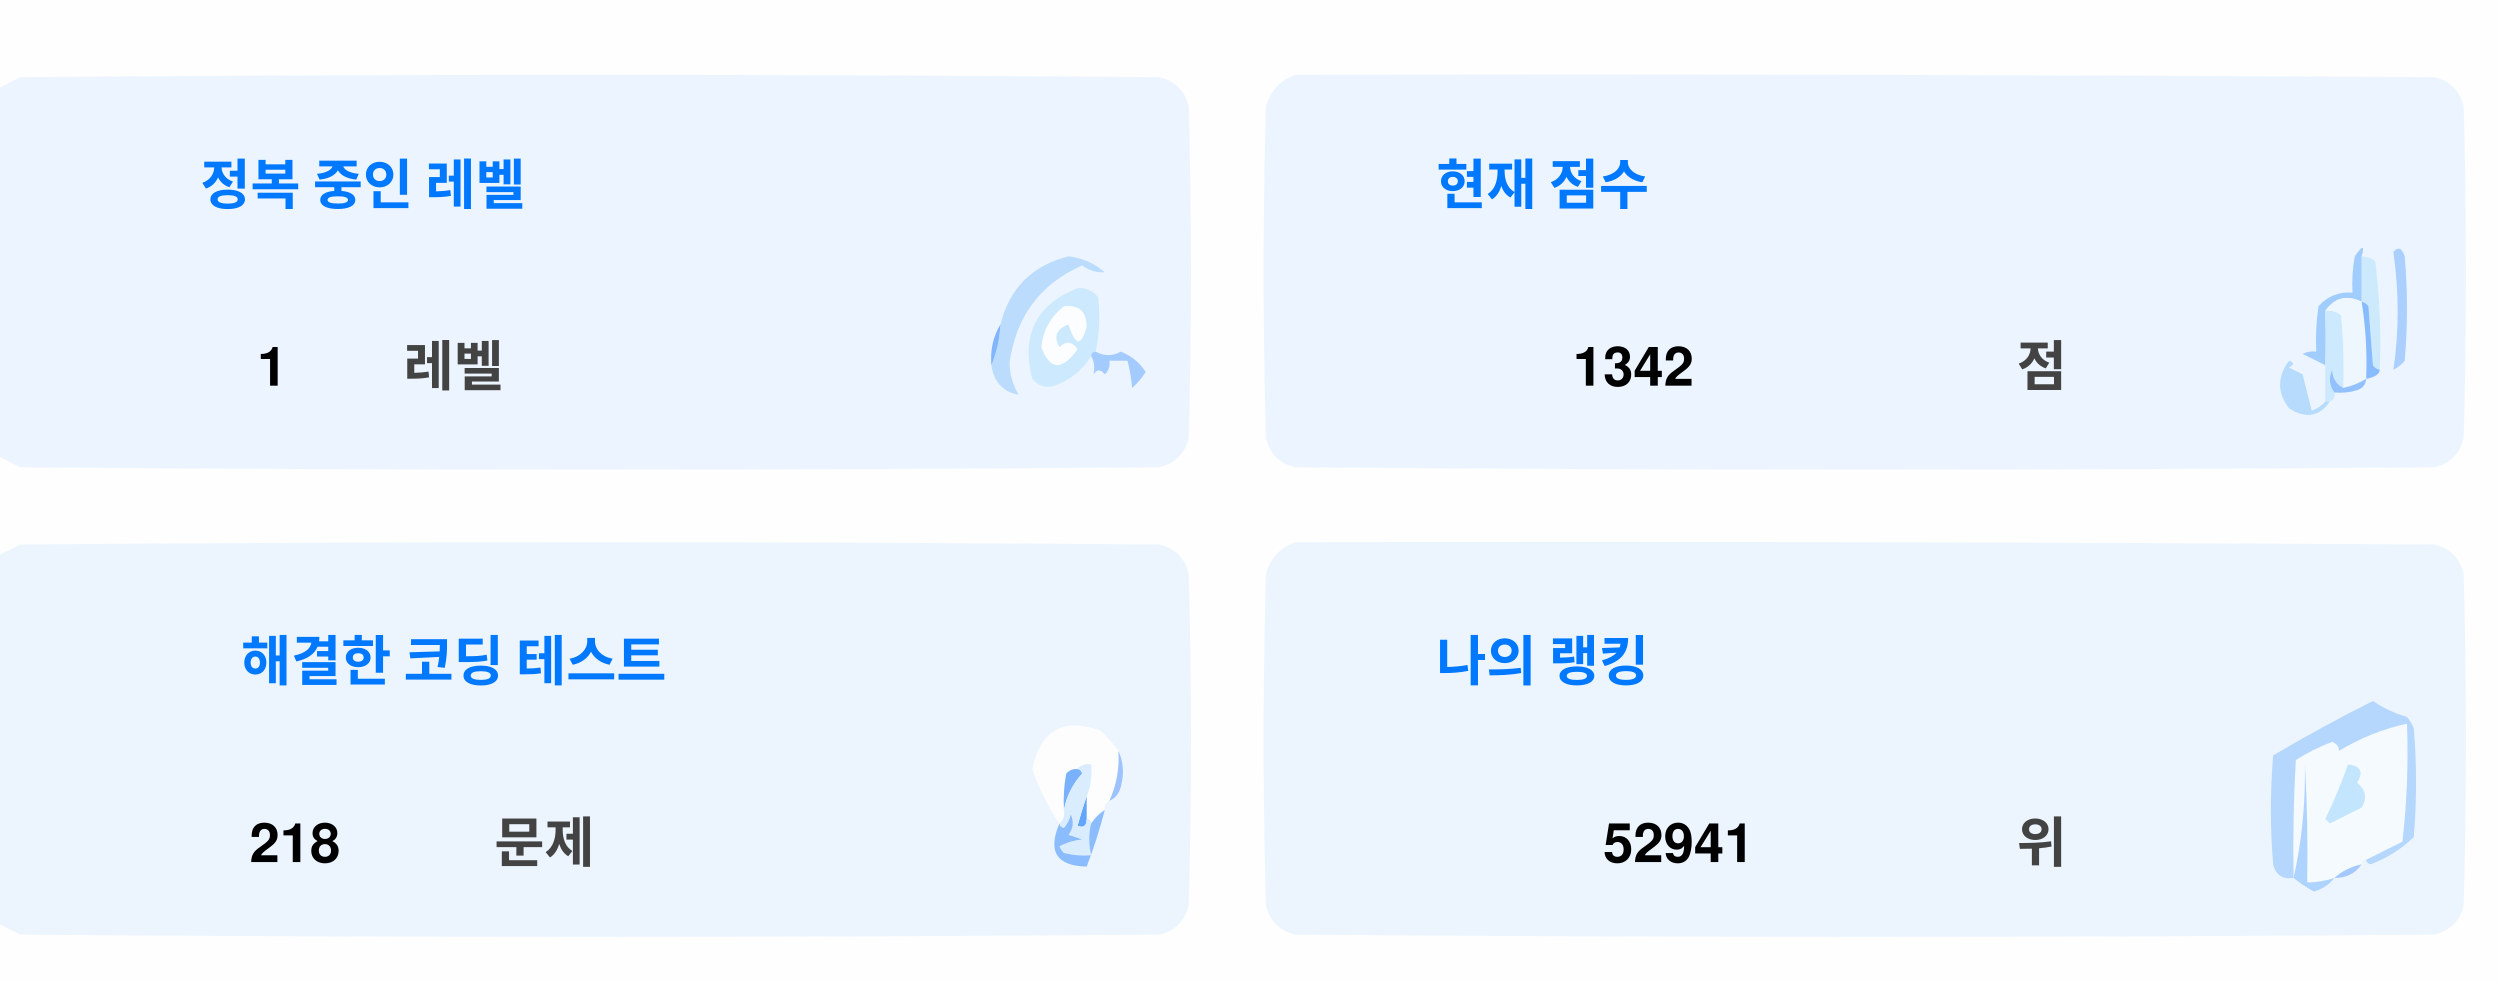
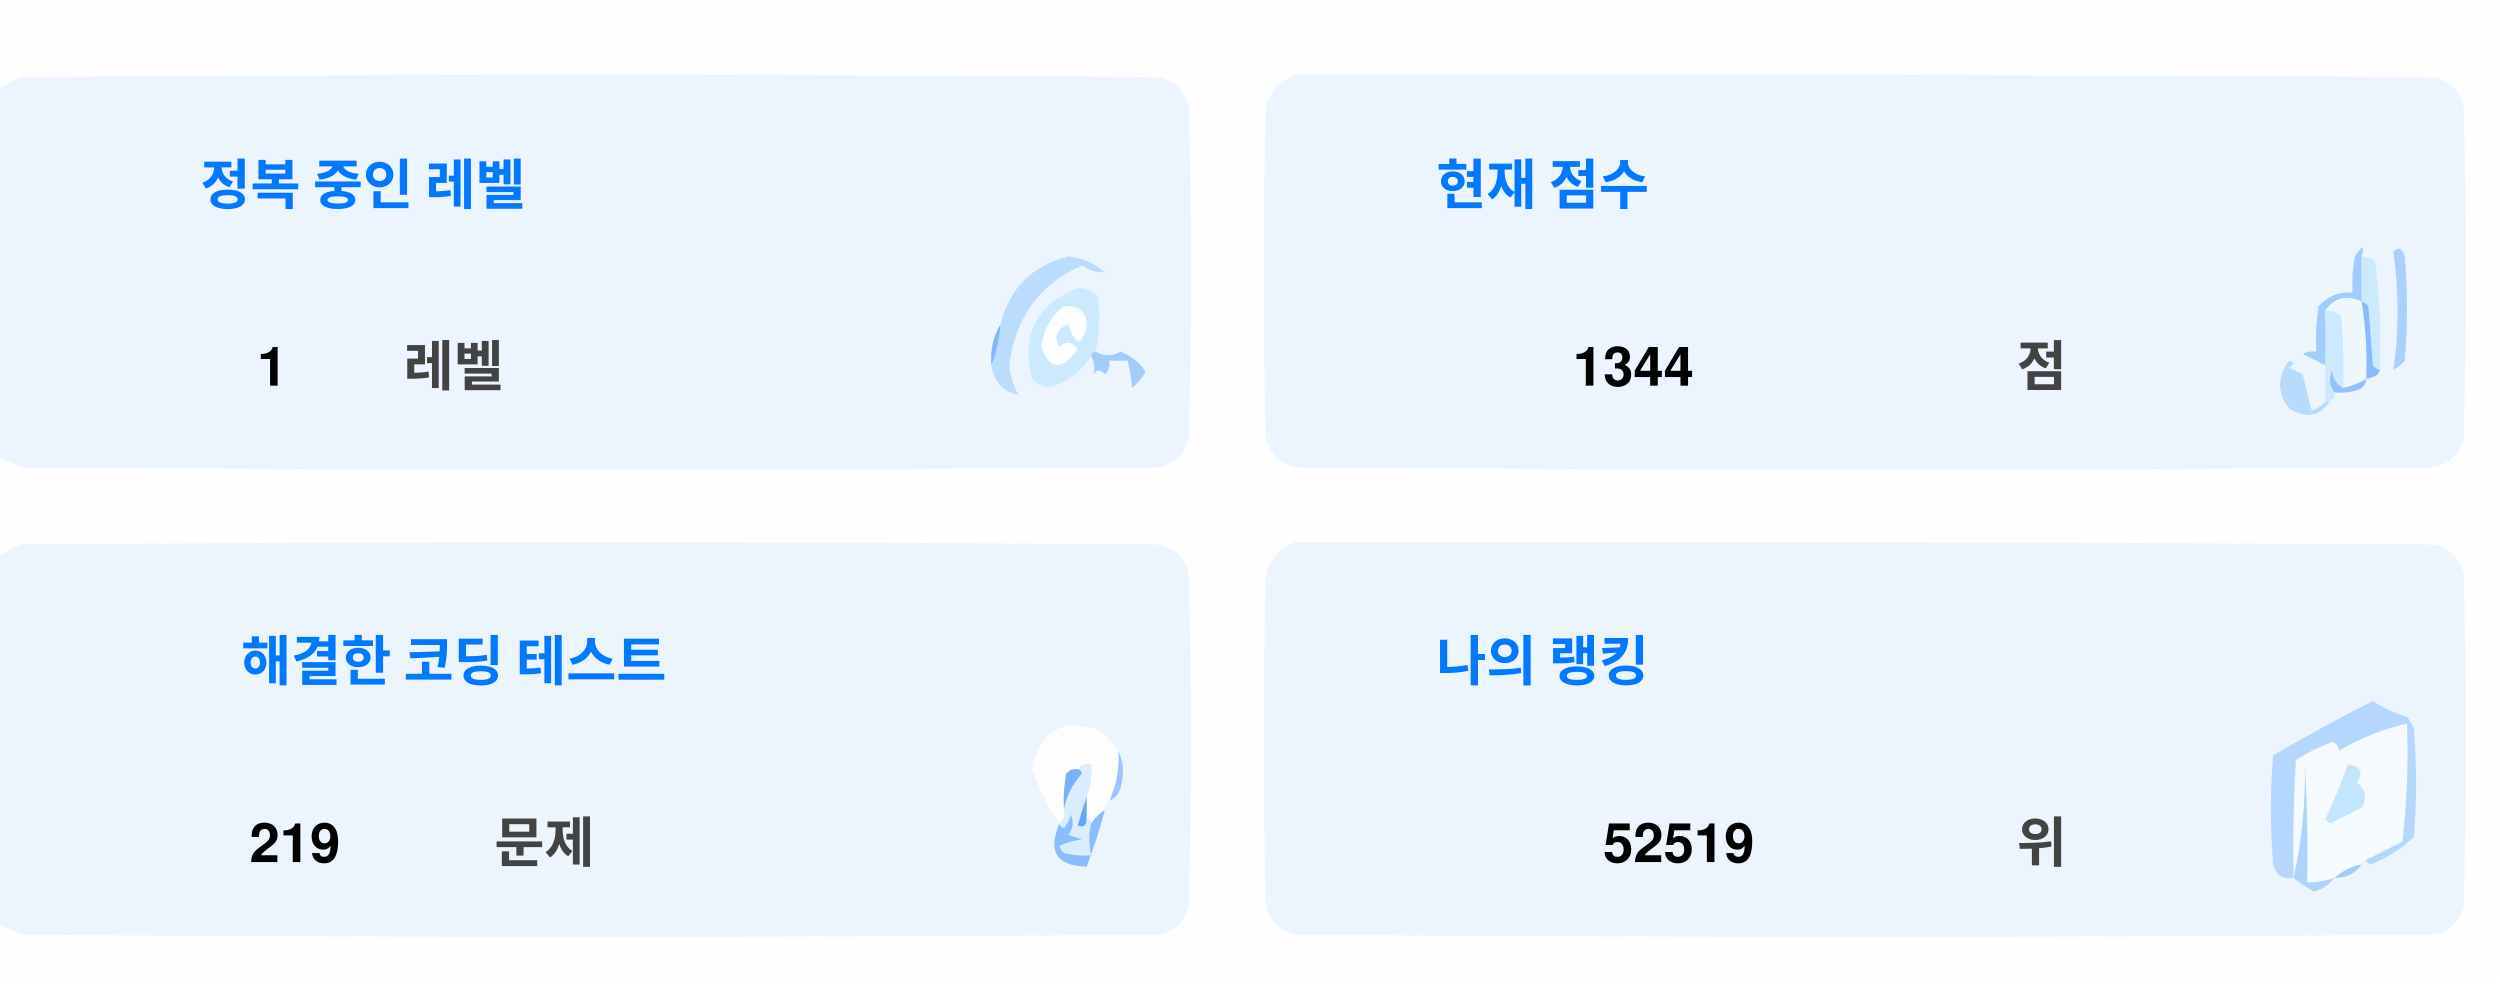
<svg xmlns="http://www.w3.org/2000/svg" version="1.1" width="551px" height="217px" style="shape-rendering:geometricPrecision; text-rendering:geometricPrecision; image-rendering:optimizeQuality; fill-rule:evenodd; clip-rule:evenodd">
  <style>.title {fill: #434343;font-size: 1rem;line-height: 1.5rem;font-weight: bold;font-family: -apple-system, BlinkMacSystemFont, Segoe UI, Helvetica, Arial, sans-serif, Apple Color Emoji, Segoe UI Emoji;}.desc {fill: #434343;font-size: 2.5rem;font-weight: bold;line-height: 1.5rem;font-family: -apple-system, BlinkMacSystemFont, Segoe UI, Helvetica, Arial, sans-serif, Apple Color Emoji, Segoe UI Emoji;}.desc-2 {fill: #434343;font-size: 1rem;font-weight: bold;line-height: 1.5rem;font-family: -apple-system, BlinkMacSystemFont, Segoe UI, Helvetica, Arial, sans-serif, Apple Color Emoji, Segoe UI Emoji;}.text, .desc {animation: twinkling 4s ease-in-out infinite;}@keyframes twinkling {40% { opacity: 1; }50% { opacity: 0.5; }60% { opacity: 1; }70% { opacity: 0.5; }80% { opacity: 1; }}</style>
  <g>
    <path style="opacity:1" fill="#fefefe" d="M -0.5,-0.5 C 183.167,-0.5 366.833,-0.5 550.5,-0.5C 550.5,71.833 550.5,144.167 550.5,216.5C 366.833,216.5 183.167,216.5 -0.5,216.5C -0.5,212.167 -0.5,207.833 -0.5,203.5C 1.14,204.32 2.807,205.153 4.5,206C 88.167,206.667 171.833,206.667 255.5,206C 259,205.167 261.167,203 262,199.5C 262.667,175.167 262.667,150.833 262,126.5C 261.167,123 259,120.833 255.5,120C 171.833,119.333 88.167,119.333 4.5,120C 2.807,120.847 1.14,121.68 -0.5,122.5C -0.5,115.167 -0.5,107.833 -0.5,100.5C 1.14,101.32 2.807,102.153 4.5,103C 88.167,103.667 171.833,103.667 255.5,103C 259,102.167 261.167,100 262,96.5C 262.667,72.167 262.667,47.833 262,23.5C 261.167,20 259,17.833 255.5,17C 171.833,16.333 88.167,16.333 4.5,17C 2.807,17.847 1.14,18.68 -0.5,19.5C -0.5,12.833 -0.5,6.167 -0.5,-0.5 Z" />
  </g>
  <g>
    <path style="opacity:1" fill="#ecf5ff" d="M -0.5,100.5 C -0.5,73.5 -0.5,46.5 -0.5,19.5C 1.14,18.68 2.807,17.847 4.5,17C 88.167,16.333 171.833,16.333 255.5,17C 259,17.833 261.167,20 262,23.5C 262.667,47.833 262.667,72.167 262,96.5C 261.167,100 259,102.167 255.5,103C 171.833,103.667 88.167,103.667 4.5,103C 2.807,102.153 1.14,101.32 -0.5,100.5 Z" />
  </g>
  <g>
    <path style="opacity:1" fill="#ecf5ff" d="M 285.5,16.5 C 369.167,16.333 452.834,16.5 536.5,17C 540,17.833 542.167,20 543,23.5C 543.667,47.833 543.667,72.167 543,96.5C 542.167,100 540,102.167 536.5,103C 452.833,103.667 369.167,103.667 285.5,103C 282,102.167 279.833,100 279,96.5C 278.333,72.167 278.333,47.833 279,23.5C 280.018,19.985 282.185,17.652 285.5,16.5 Z" />
  </g>
  <g>
    <path style="opacity:1" fill="#cdeafd" d="M 520.5,56.5 C 521.583,56.539 522.583,56.873 523.5,57.5C 524.498,65.472 524.831,73.472 524.5,81.5C 523.883,81.389 523.383,81.056 523,80.5C 522.667,76.167 522.333,71.833 522,67.5C 521.617,66.944 521.117,66.611 520.5,66.5C 520.5,63.167 520.5,59.833 520.5,56.5 Z" />
  </g>
  <g>
    <path style="opacity:1" fill="#abcfff" d="M 527.5,55.5 C 528.566,54.308 529.399,54.641 530,56.5C 530.667,64.167 530.667,71.833 530,79.5C 529.311,80.357 528.478,81.023 527.5,81.5C 528.758,73.08 528.758,64.414 527.5,55.5 Z" />
  </g>
  <g>
    <path style="opacity:1" fill="#bbdcfd" d="M 218.5,80.5 C 219.657,77.727 220.324,74.727 220.5,71.5C 222.49,63.51 227.49,58.51 235.5,56.5C 238.528,56.847 241.194,58.014 243.5,60C 241.744,60.141 240.078,59.641 238.5,58.5C 229.247,62.607 223.914,69.773 222.5,80C 222.565,82.526 223.232,84.859 224.5,87C 221.07,86.397 219.07,84.231 218.5,80.5 Z" />
  </g>
  <g>
    <path style="opacity:1" fill="#cde9fd" d="M 241.5,77.5 C 240.833,77.5 240.5,77.833 240.5,78.5C 238.628,81.529 235.961,83.695 232.5,85C 230.536,85.624 228.869,85.124 227.5,83.5C 225.021,73.791 228.354,67.124 237.5,63.5C 239.374,63.39 240.874,64.056 242,65.5C 242.497,69.524 242.331,73.524 241.5,77.5 Z" />
  </g>
  <g>
    <path style="opacity:1" fill="#fcfdfe" d="M 234.5,67.5 C 237.826,67.162 239.493,68.662 239.5,72C 238.334,76.434 237,76.267 235.5,71.5C 232.832,72.515 232.166,74.182 233.5,76.5C 235.017,75.089 236.351,75.256 237.5,77C 234.006,81.771 231.34,81.605 229.5,76.5C 229.904,72.771 231.571,69.771 234.5,67.5 Z" />
  </g>
  <g>
    <path style="opacity:1" fill="#a1ccfe" d="M 520.5,56.5 C 520.5,59.833 520.5,63.167 520.5,66.5C 517.238,64.922 514.572,65.589 512.5,68.5C 512.617,72.81 512.617,76.81 512.5,80.5C 510.86,79.68 509.193,78.847 507.5,78C 508.448,77.517 509.448,77.35 510.5,77.5C 510.335,74.15 510.502,70.817 511,67.5C 512.995,65.253 515.495,64.253 518.5,64.5C 518.336,61.813 518.503,59.146 519,56.5C 520.731,53.969 521.231,53.969 520.5,56.5 Z" />
  </g>
  <g>
    <path style="opacity:1" fill="#cde9fd" d="M 512.5,68.5 C 513.822,68.33 514.989,68.663 516,69.5C 516.499,74.823 516.666,80.156 516.5,85.5C 514.955,84.77 514.122,83.437 514,81.5C 513.22,83.387 513.387,85.054 514.5,86.5C 514.672,87.492 514.338,88.158 513.5,88.5C 513.167,88.5 512.833,88.5 512.5,88.5C 512.5,85.833 512.5,83.167 512.5,80.5C 512.617,76.81 512.617,72.81 512.5,68.5 Z" />
  </g>
  <g>
    <path style="opacity:1" fill="#eef6fe" d="M 520.5,66.5 C 521.407,72.106 521.74,77.773 521.5,83.5C 519.95,84.441 518.284,85.108 516.5,85.5C 516.666,80.156 516.499,74.823 516,69.5C 514.989,68.663 513.822,68.33 512.5,68.5C 514.572,65.589 517.238,64.922 520.5,66.5 Z" />
  </g>
  <g>
    <path style="opacity:1" fill="#88bcff" d="M 520.5,66.5 C 521.117,66.611 521.617,66.944 522,67.5C 522.333,71.833 522.667,76.167 523,80.5C 523.383,81.056 523.883,81.389 524.5,81.5C 524.445,82.469 523.445,83.136 521.5,83.5C 521.74,77.773 521.407,72.106 520.5,66.5 Z" />
  </g>
  <g>
    <path style="opacity:1" fill="#82b5fe" d="M 220.5,71.5 C 220.324,74.727 219.657,77.727 218.5,80.5C 218.215,77.171 218.882,74.171 220.5,71.5 Z" />
  </g>
  <g>
    <path style="opacity:1" fill="#a3cbfe" d="M 240.5,78.5 C 240.5,77.833 240.833,77.5 241.5,77.5C 243.391,78.536 245.224,78.536 247,77.5C 249.391,78.429 251.225,79.929 252.5,82C 251.681,83.319 250.681,84.486 249.5,85.5C 249.409,83.777 249.075,81.777 248.5,79.5C 247.167,79.5 245.833,79.5 244.5,79.5C 244.719,80.675 244.386,81.675 243.5,82.5C 242.575,81.359 241.741,81.359 241,82.5C 241.331,80.981 241.164,79.648 240.5,78.5 Z" />
  </g>
  <g>
    <path style="opacity:1" fill="#b7dbfd" d="M 512.5,88.5 C 512.833,88.5 513.167,88.5 513.5,88.5C 511.199,91.857 508.199,92.357 504.5,90C 501.872,86.535 501.872,83.035 504.5,79.5C 505.696,79.846 505.696,80.346 504.5,81C 505.5,81.5 506.5,82 507.5,82.5C 508.167,85.167 508.833,87.833 509.5,90.5C 510.739,90.058 511.739,89.391 512.5,88.5 Z" />
  </g>
  <g>
    <path style="opacity:1" fill="#92c1fe" d="M 516.5,85.5 C 518.284,85.108 519.95,84.441 521.5,83.5C 521.423,84.75 520.756,85.583 519.5,86C 517.866,86.493 516.199,86.66 514.5,86.5C 513.387,85.054 513.22,83.387 514,81.5C 514.122,83.437 514.955,84.77 516.5,85.5 Z" />
  </g>
  <g>
    <path style="opacity:1" fill="#ecf5fe" d="M -0.5,203.5 C -0.5,176.5 -0.5,149.5 -0.5,122.5C 1.14,121.68 2.807,120.847 4.5,120C 88.167,119.333 171.833,119.333 255.5,120C 259,120.833 261.167,123 262,126.5C 262.667,150.833 262.667,175.167 262,199.5C 261.167,203 259,205.167 255.5,206C 171.833,206.667 88.167,206.667 4.5,206C 2.807,205.153 1.14,204.32 -0.5,203.5 Z" />
  </g>
  <g>
    <path style="opacity:1" fill="#ecf5fe" d="M 285.5,119.5 C 369.167,119.333 452.834,119.5 536.5,120C 540,120.833 542.167,123 543,126.5C 543.667,150.833 543.667,175.167 543,199.5C 542.167,203 540,205.167 536.5,206C 452.833,206.667 369.167,206.667 285.5,206C 282,205.167 279.833,203 279,199.5C 278.333,175.167 278.333,150.833 279,126.5C 280.018,122.985 282.185,120.652 285.5,119.5 Z" />
  </g>
  <g>
    <path style="opacity:1" fill="#fdfdfe" d="M 246.5,165.5 C 246.758,169.367 246.092,173.034 244.5,176.5C 243.662,176.842 243.328,177.508 243.5,178.5C 242.272,179.306 241.272,180.306 240.5,181.5C 240.5,180.833 240.167,180.5 239.5,180.5C 239.5,178.833 239.5,177.167 239.5,175.5C 240.369,173.283 240.702,170.95 240.5,168.5C 239.209,168.263 238.209,168.596 237.5,169.5C 236.504,169.414 235.671,169.748 235,170.5C 234.503,173.146 234.336,175.813 234.5,178.5C 234.737,179.791 234.404,180.791 233.5,181.5C 230.986,177.806 228.986,173.806 227.5,169.5C 229.309,160.957 234.309,158.124 242.5,161C 244.07,162.397 245.404,163.897 246.5,165.5 Z" />
  </g>
  <g>
    <path style="opacity:1" fill="#f5faff" d="M 521.5,189.5 C 520.833,189.5 520.5,189.833 520.5,190.5C 518.181,190.992 516.181,191.992 514.5,193.5C 512.565,194.15 510.565,194.483 508.5,194.5C 508.666,185.827 508.5,177.16 508,168.5C 508.141,177.227 507.308,185.56 505.5,193.5C 505.334,184.827 505.5,176.16 506,167.5C 508.527,165.903 511.194,164.57 514,163.5C 515.011,163.892 515.511,164.559 515.5,165.5C 520.21,162.641 525.21,160.641 530.5,159.5C 530.831,168.192 530.498,176.859 529.5,185.5C 526.807,186.847 524.14,188.18 521.5,189.5 Z" />
  </g>
  <g>
    <path style="opacity:1" fill="#b6d7fd" d="M 521.5,189.5 C 524.14,188.18 526.807,186.847 529.5,185.5C 530.498,176.859 530.831,168.192 530.5,159.5C 525.21,160.641 520.21,162.641 515.5,165.5C 515.511,164.559 515.011,163.892 514,163.5C 511.194,164.57 508.527,165.903 506,167.5C 505.5,176.16 505.334,184.827 505.5,193.5C 503.089,193.863 501.589,192.863 501,190.5C 500.333,182.5 500.333,174.5 501,166.5C 508.173,162.246 515.507,158.246 523,154.5C 525.304,156.068 527.804,157.235 530.5,158C 531.126,158.75 531.626,159.584 532,160.5C 532.667,168.5 532.667,176.5 532,184.5C 529.292,187.111 526.125,189.111 522.5,190.5C 521.893,190.376 521.56,190.043 521.5,189.5 Z" />
  </g>
  <g>
    <path style="opacity:1" fill="#c3e5fe" d="M 517.5,168.5 C 520.317,168.801 520.984,170.134 519.5,172.5C 521.439,174.122 521.772,175.956 520.5,178C 518.167,179.167 515.833,180.333 513.5,181.5C 513.167,181.167 512.833,180.833 512.5,180.5C 514.414,176.515 516.081,172.515 517.5,168.5 Z" />
  </g>
  <g>
    <path style="opacity:1" fill="#7ab1fc" d="M 237.5,169.5 C 238.043,169.56 238.376,169.893 238.5,170.5C 236.395,172.836 235.062,175.503 234.5,178.5C 234.336,175.813 234.503,173.146 235,170.5C 235.671,169.748 236.504,169.414 237.5,169.5 Z" />
  </g>
  <g>
    <path style="opacity:1" fill="#afd3ff" d="M 514.5,193.5 C 513.378,194.947 511.878,195.947 510,196.5C 508.348,195.601 506.848,194.601 505.5,193.5C 507.308,185.56 508.141,177.227 508,168.5C 508.5,177.16 508.666,185.827 508.5,194.5C 510.565,194.483 512.565,194.15 514.5,193.5 Z" />
  </g>
  <g>
    <path style="opacity:1" fill="#9cc3fd" d="M 246.5,165.5 C 247.634,167.966 247.801,170.633 247,173.5C 246.623,174.942 245.79,175.942 244.5,176.5C 246.092,173.034 246.758,169.367 246.5,165.5 Z" />
  </g>
  <g>
    <path style="opacity:1" fill="#62a6fc" d="M 239.5,175.5 C 239.5,177.167 239.5,178.833 239.5,180.5C 239.483,182.028 238.816,182.528 237.5,182C 238.117,179.723 238.784,177.556 239.5,175.5 Z" />
  </g>
  <g>
    <path style="opacity:1" fill="#daedfe" d="M 237.5,169.5 C 238.209,168.596 239.209,168.263 240.5,168.5C 240.702,170.95 240.369,173.283 239.5,175.5C 238.784,177.556 238.117,179.723 237.5,182C 238.816,182.528 239.483,182.028 239.5,180.5C 240.167,180.5 240.5,180.833 240.5,181.5C 239.918,183.669 239.918,186.002 240.5,188.5C 238.473,188.662 236.473,188.495 234.5,188C 234.043,187.586 233.709,187.086 233.5,186.5C 235.078,185.702 236.744,185.202 238.5,185C 237.5,184.667 236.5,184.333 235.5,184C 236.554,182.612 236.72,181.112 236,179.5C 235.751,180.624 235.251,181.624 234.5,182.5C 233.893,182.376 233.56,182.043 233.5,181.5C 234.404,180.791 234.737,179.791 234.5,178.5C 235.062,175.503 236.395,172.836 238.5,170.5C 238.376,169.893 238.043,169.56 237.5,169.5 Z" />
  </g>
  <g>
    <path style="opacity:1" fill="#8bbcfd" d="M 243.5,178.5 C 242.395,182.803 241.062,186.969 239.5,191C 232.857,190.847 230.857,187.68 233.5,181.5C 233.56,182.043 233.893,182.376 234.5,182.5C 235.251,181.624 235.751,180.624 236,179.5C 236.72,181.112 236.554,182.612 235.5,184C 236.5,184.333 237.5,184.667 238.5,185C 236.744,185.202 235.078,185.702 233.5,186.5C 233.709,187.086 234.043,187.586 234.5,188C 236.473,188.495 238.473,188.662 240.5,188.5C 239.918,186.002 239.918,183.669 240.5,181.5C 241.272,180.306 242.272,179.306 243.5,178.5 Z" />
  </g>
  <g>
    <path style="opacity:1" fill="#a4c8ff" d="M 520.5,190.5 C 519.089,192.539 517.089,193.539 514.5,193.5C 516.181,191.992 518.181,190.992 520.5,190.5 Z" />
  </g>
  <text text-anchor="middle" x="80" y="45" class="title" style="fill:#0078ff;" stroke="#none" stroke-width="1">정복 중인 레벨</text>
  <text text-anchor="middle" x="60" y="85" class="desc" style="fill:#000000;" stroke="#none" stroke-width="1">1</text>
  <text text-anchor="middle" x="100" y="85" class="desc-2" style="fill:#434343;" stroke="#none" stroke-width="1">레벨</text>
  <text text-anchor="middle" x="340" y="45" class="title" style="fill:#0078ff;" stroke="#none" stroke-width="1">현재 점수</text>
-   <text text-anchor="middle" x="360" y="85" class="desc" style="fill:#000000;" stroke="#none" stroke-width="1">1342</text>
+   <text text-anchor="middle" x="360" y="85" class="desc" style="fill:#000000;" stroke="#none" stroke-width="1">1344</text>
  <text text-anchor="middle" x="450" y="85" class="desc-2" style="fill:#434343;" stroke="#none" stroke-width="1">점</text>
  <text text-anchor="middle" x="100" y="150" class="title" style="fill:#0078ff;" stroke="#none" stroke-width="1">해결한 코딩 테스트</text>
-   <text text-anchor="middle" x="65" y="190" class="desc" style="fill:#000000;" stroke="#none" stroke-width="1">218</text>
+   <text text-anchor="middle" x="65" y="190" class="desc" style="fill:#000000;" stroke="#none" stroke-width="1">219</text>
  <text text-anchor="middle" x="120" y="190" class="desc-2" style="fill:#434343;" stroke="#none" stroke-width="1">문제</text>
  <text text-anchor="middle" x="340" y="150" class="title" style="fill:#0078ff;" stroke="#none" stroke-width="1">나의 랭킹</text>
-   <text text-anchor="middle" x="370" y="190" class="desc" style="fill:#000000;" stroke="#none" stroke-width="1">52941</text>
+   <text text-anchor="middle" x="370" y="190" class="desc" style="fill:#000000;" stroke="#none" stroke-width="1">52519</text>
  <text text-anchor="middle" x="450" y="190" class="desc-2" style="fill:#434343;" stroke="#none" stroke-width="1">위</text>
</svg>
